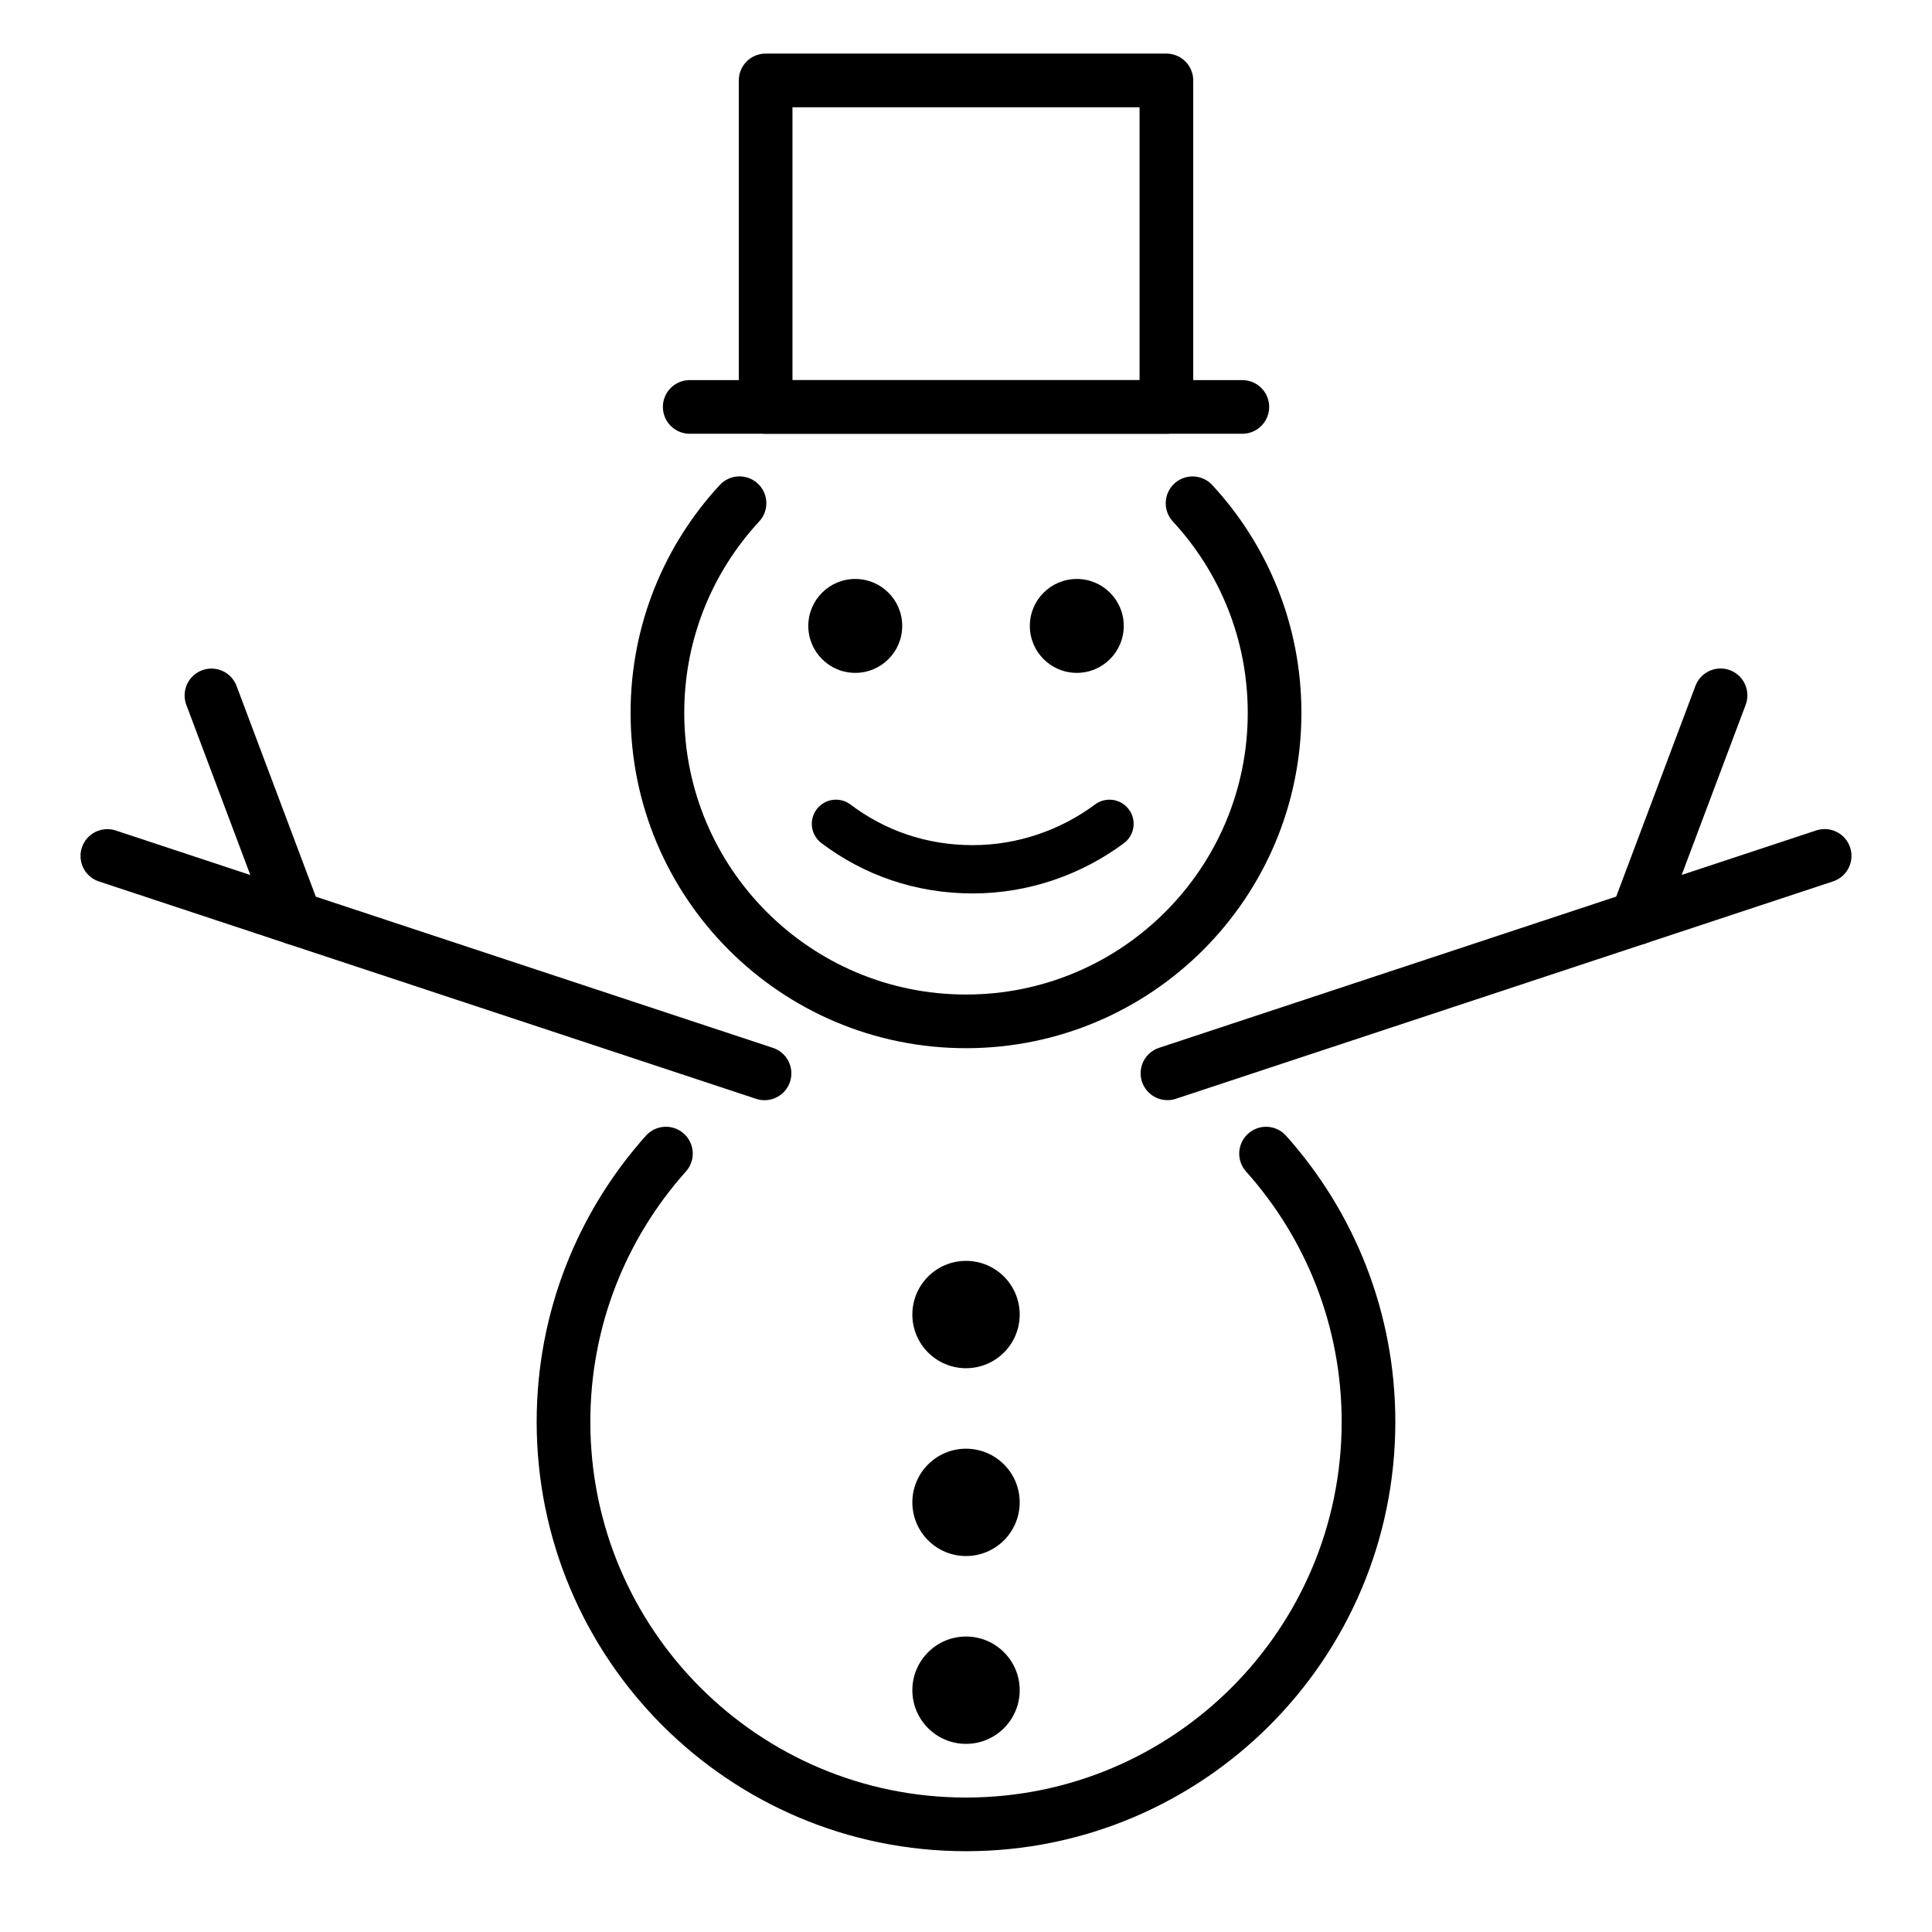
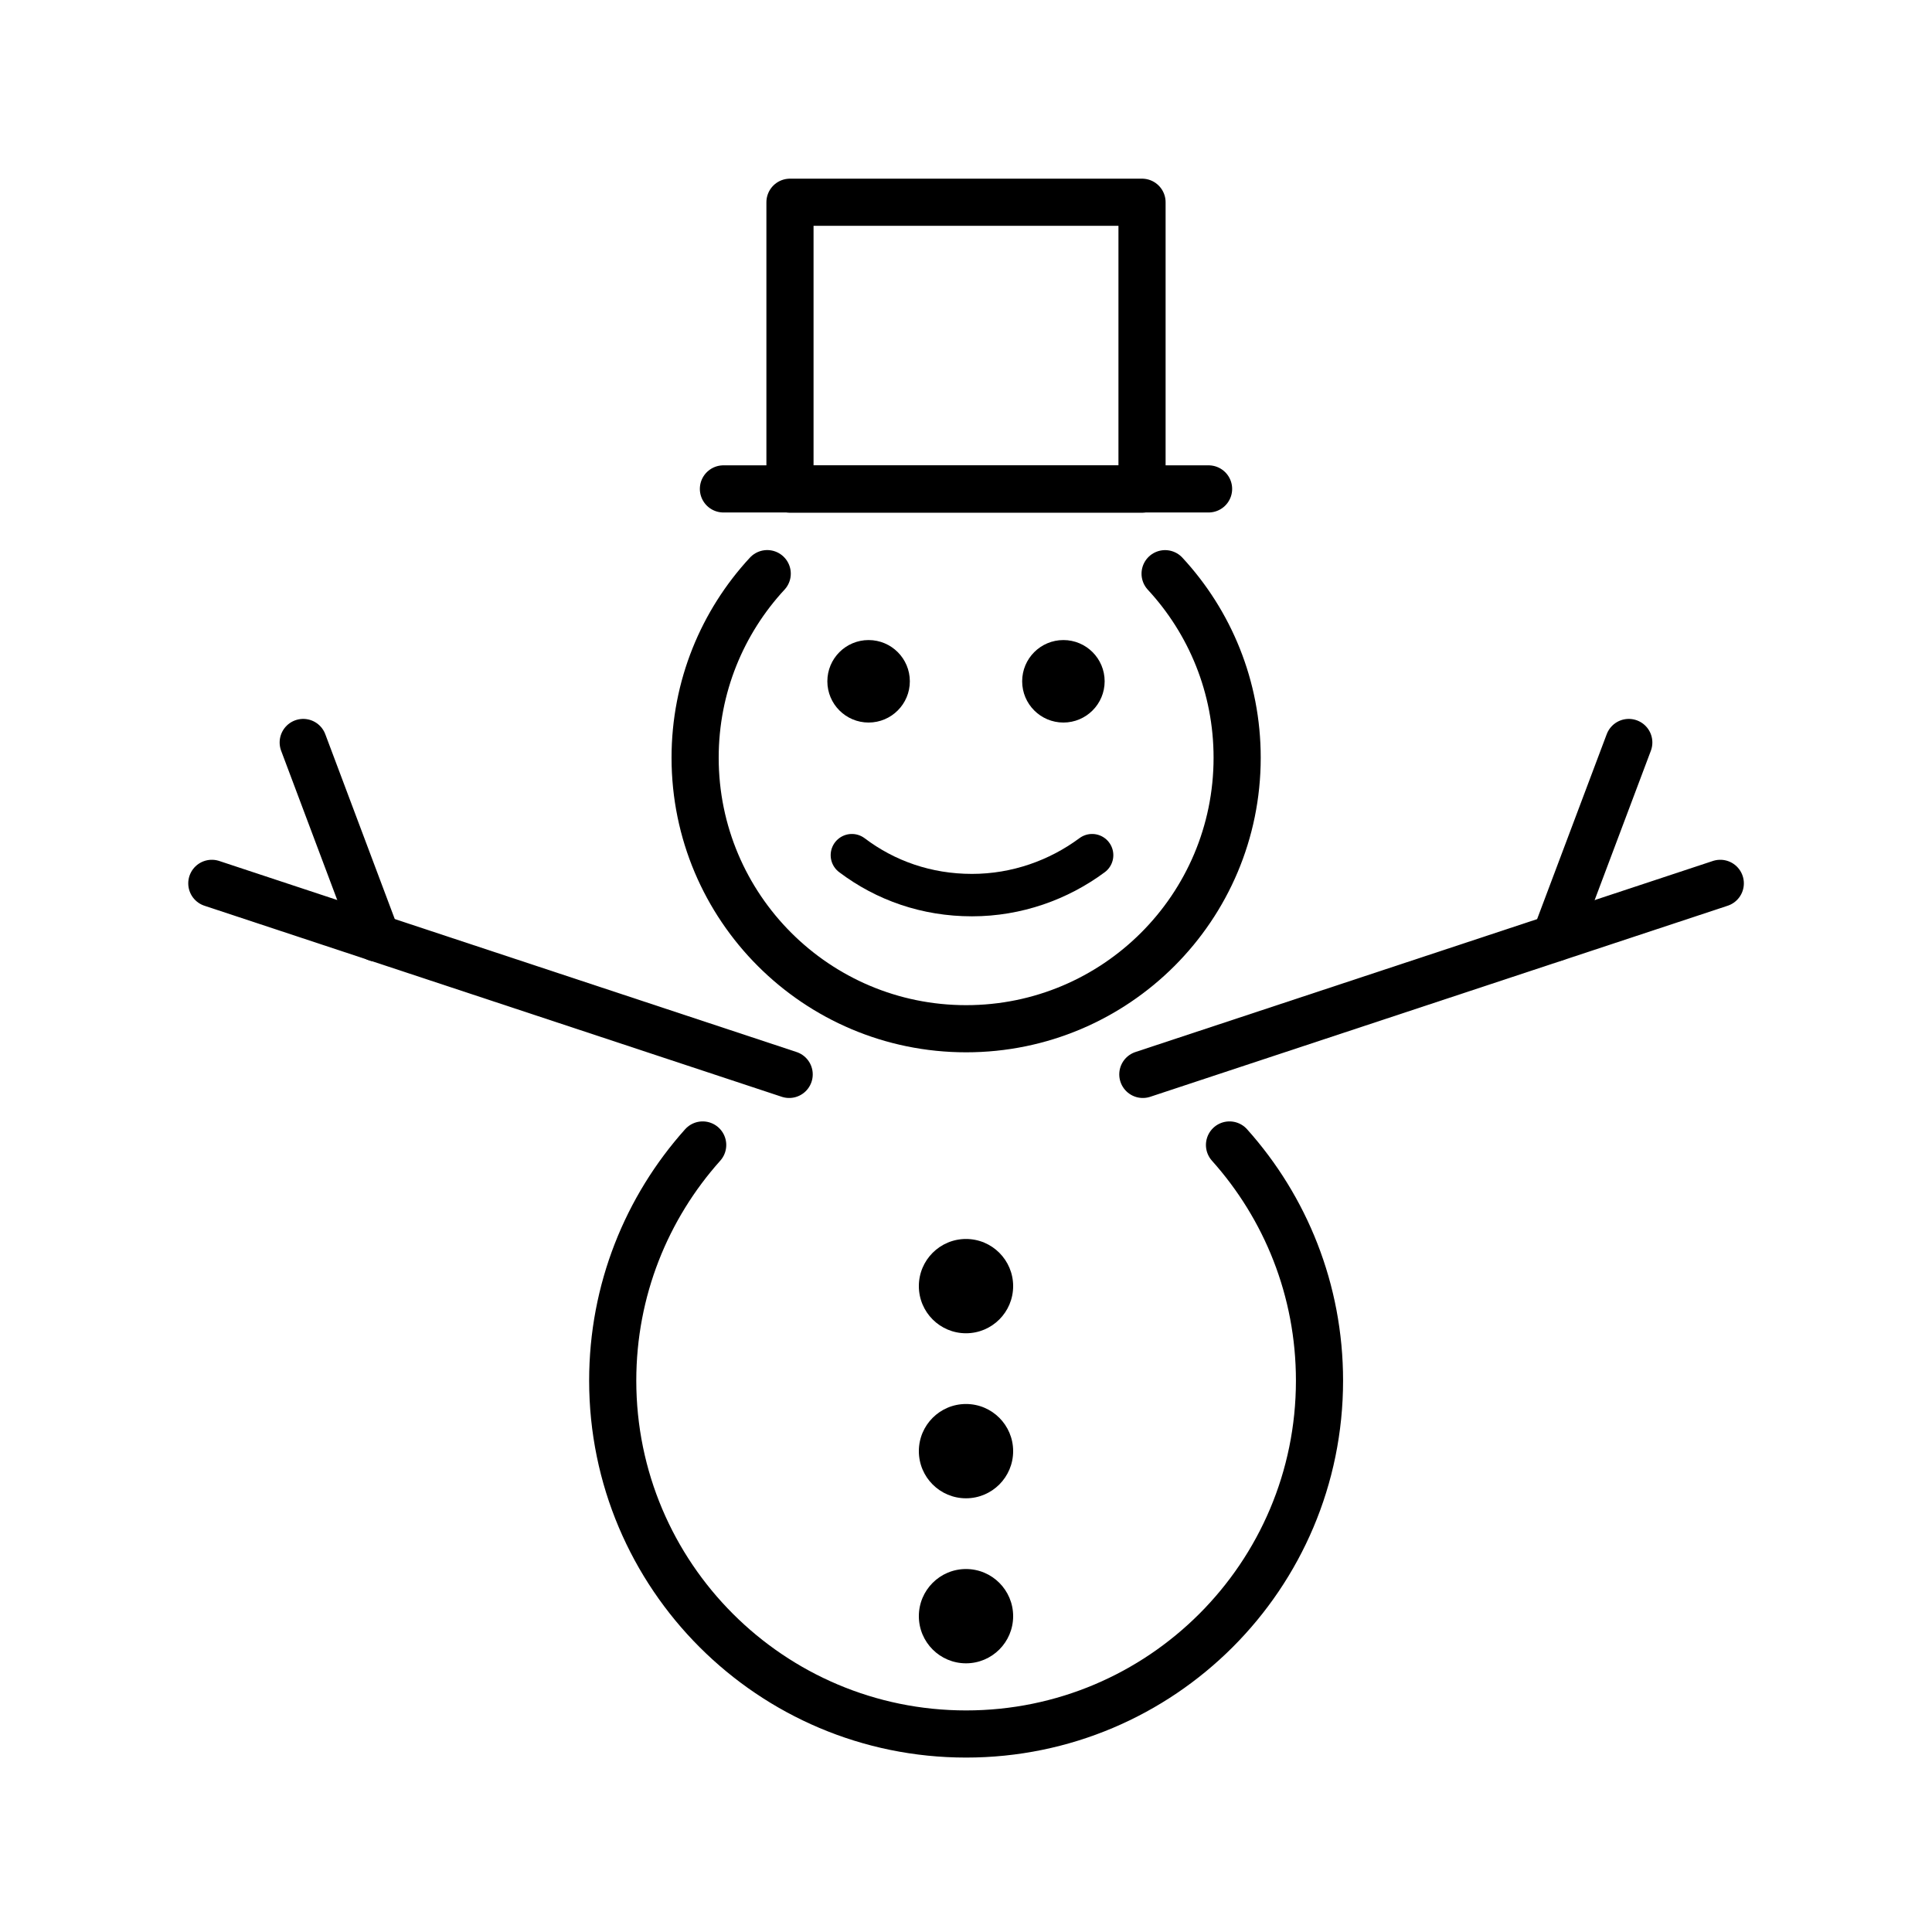
<svg xmlns="http://www.w3.org/2000/svg" id="emoji" viewBox="0 0 72 72">
  <g id="line">
-     <line x1="43.508" x2="67.999" y1="39.999" y2="31.897" fill="none" stroke="#000000" stroke-linecap="round" stroke-linejoin="round" stroke-miterlimit="10" stroke-width="2" />
-     <line x1="60.999" x2="64.12" y1="34.213" y2="25.913" fill="none" stroke="#000000" stroke-linecap="round" stroke-linejoin="round" stroke-miterlimit="10" stroke-width="2" />
-     <circle cx="36.001" cy="48.989" r="2" fill="#000000" stroke="none" />
-     <circle cx="36.001" cy="55.989" r="2" fill="#000000" stroke="none" />
-     <circle cx="36.001" cy="62.989" r="2" fill="#000000" stroke="none" />
-     <circle cx="31.873" cy="23.326" r="1.75" fill="#000000" stroke="none" />
-     <circle cx="40.129" cy="23.326" r="1.75" fill="#000000" stroke="none" />
-     <path fill="none" stroke="#000000" stroke-linecap="round" stroke-linejoin="round" stroke-miterlimit="10" stroke-width="1.8" d="M41.347,30.702c-1.417,1.052-3.196,1.694-5.097,1.694c-1.927,0-3.669-0.616-5.096-1.695" />
-     <line x1="25.704" x2="46.298" y1="15.165" y2="15.165" fill="none" stroke="#000000" stroke-linecap="round" stroke-linejoin="round" stroke-width="2" />
-     <rect x="28.533" y="2.997" width="14.935" height="12.168" fill="none" stroke="#000000" stroke-linecap="round" stroke-linejoin="round" stroke-width="2" />
-     <path fill="none" stroke="#000000" stroke-linecap="round" stroke-linejoin="round" stroke-miterlimit="10" stroke-width="2" d="M44.443,18.755c1.897,2.051,3.057,4.794,3.057,7.808c0,6.351-5.149,11.5-11.5,11.5s-11.5-5.149-11.5-11.5 c0-3.015,1.16-5.759,3.059-7.81" />
-     <line x1="28.492" x2="4.001" y1="40.001" y2="31.9" fill="none" stroke="#000000" stroke-linecap="round" stroke-linejoin="round" stroke-miterlimit="10" stroke-width="2" />
-     <line x1="11.001" x2="7.88" y1="34.215" y2="25.916" fill="none" stroke="#000000" stroke-linecap="round" stroke-linejoin="round" stroke-miterlimit="10" stroke-width="2" />
-     <path fill="none" stroke="#000000" stroke-linecap="round" stroke-linejoin="round" stroke-miterlimit="10" stroke-width="2" d="M47.182,42.992C49.556,45.645,51,49.148,51,52.989c0,8.284-6.716,15-15,15s-15-6.716-15-15 c0-3.841,1.443-7.344,3.817-9.998" />
+     <line x1="42.59" x2="64.11" y1="40.04" y2="32.92" fill="none" stroke="#000" stroke-linecap="round" stroke-linejoin="round" stroke-miterlimit="10" stroke-width="1.757" />
+     <line x1="57.96" x2="60.7" y1="34.95" y2="27.67" fill="none" stroke="#000" stroke-linecap="round" stroke-linejoin="round" stroke-miterlimit="10" stroke-width="1.757" />
+     <circle cx="36" cy="47.93" r="1.757" />
+     <circle cx="36" cy="54.08" r="1.757" />
+     <circle cx="36" cy="60.23" r="1.757" />
+     <circle cx="32.37" cy="25.39" r="1.537" />
+     <circle cx="39.63" cy="25.39" r="1.537" />
+     <path fill="none" stroke="#000" stroke-linecap="round" stroke-linejoin="round" stroke-miterlimit="10" stroke-width="1.581" d="m40.7 31.87c-1.245 0.924-2.807 1.488-4.477 1.488-1.692 0-3.223-0.541-4.476-1.488" />
+     <line x1="26.96" x2="45.04" y1="18.22" y2="18.22" fill="none" stroke="#000" stroke-linecap="round" stroke-linejoin="round" stroke-width="1.757" />
+     <rect x="29.44" y="7.537" width="13.12" height="10.69" fill="none" stroke="#000" stroke-linecap="round" stroke-linejoin="round" stroke-width="1.757" />
+     <path fill="none" stroke="#000" stroke-linecap="round" stroke-linejoin="round" stroke-miterlimit="10" stroke-width="1.757" d="m43.42 21.38c1.667 1.801 2.685 4.211 2.685 6.858 0 5.579-4.522 10.1-10.1 10.1s-10.1-4.522-10.1-10.1c0-2.648 1.019-5.059 2.687-6.86" />
+     <line x1="29.41" x2="7.894" y1="40.04" y2="32.92" fill="none" stroke="#000" stroke-linecap="round" stroke-linejoin="round" stroke-miterlimit="10" stroke-width="1.757" />
+     <line x1="14.04" x2="11.3" y1="34.96" y2="27.67" fill="none" stroke="#000" stroke-linecap="round" stroke-linejoin="round" stroke-miterlimit="10" stroke-width="1.757" />
+     <path fill="none" stroke="#000" stroke-linecap="round" stroke-linejoin="round" stroke-miterlimit="10" stroke-width="1.757" d="m45.82 42.67c2.086 2.33 3.354 5.407 3.354 8.781 0 7.276-5.899 13.17-13.17 13.17s-13.17-5.899-13.17-13.17c0-3.373 1.268-6.45 3.353-8.781" />
  </g>
</svg>
